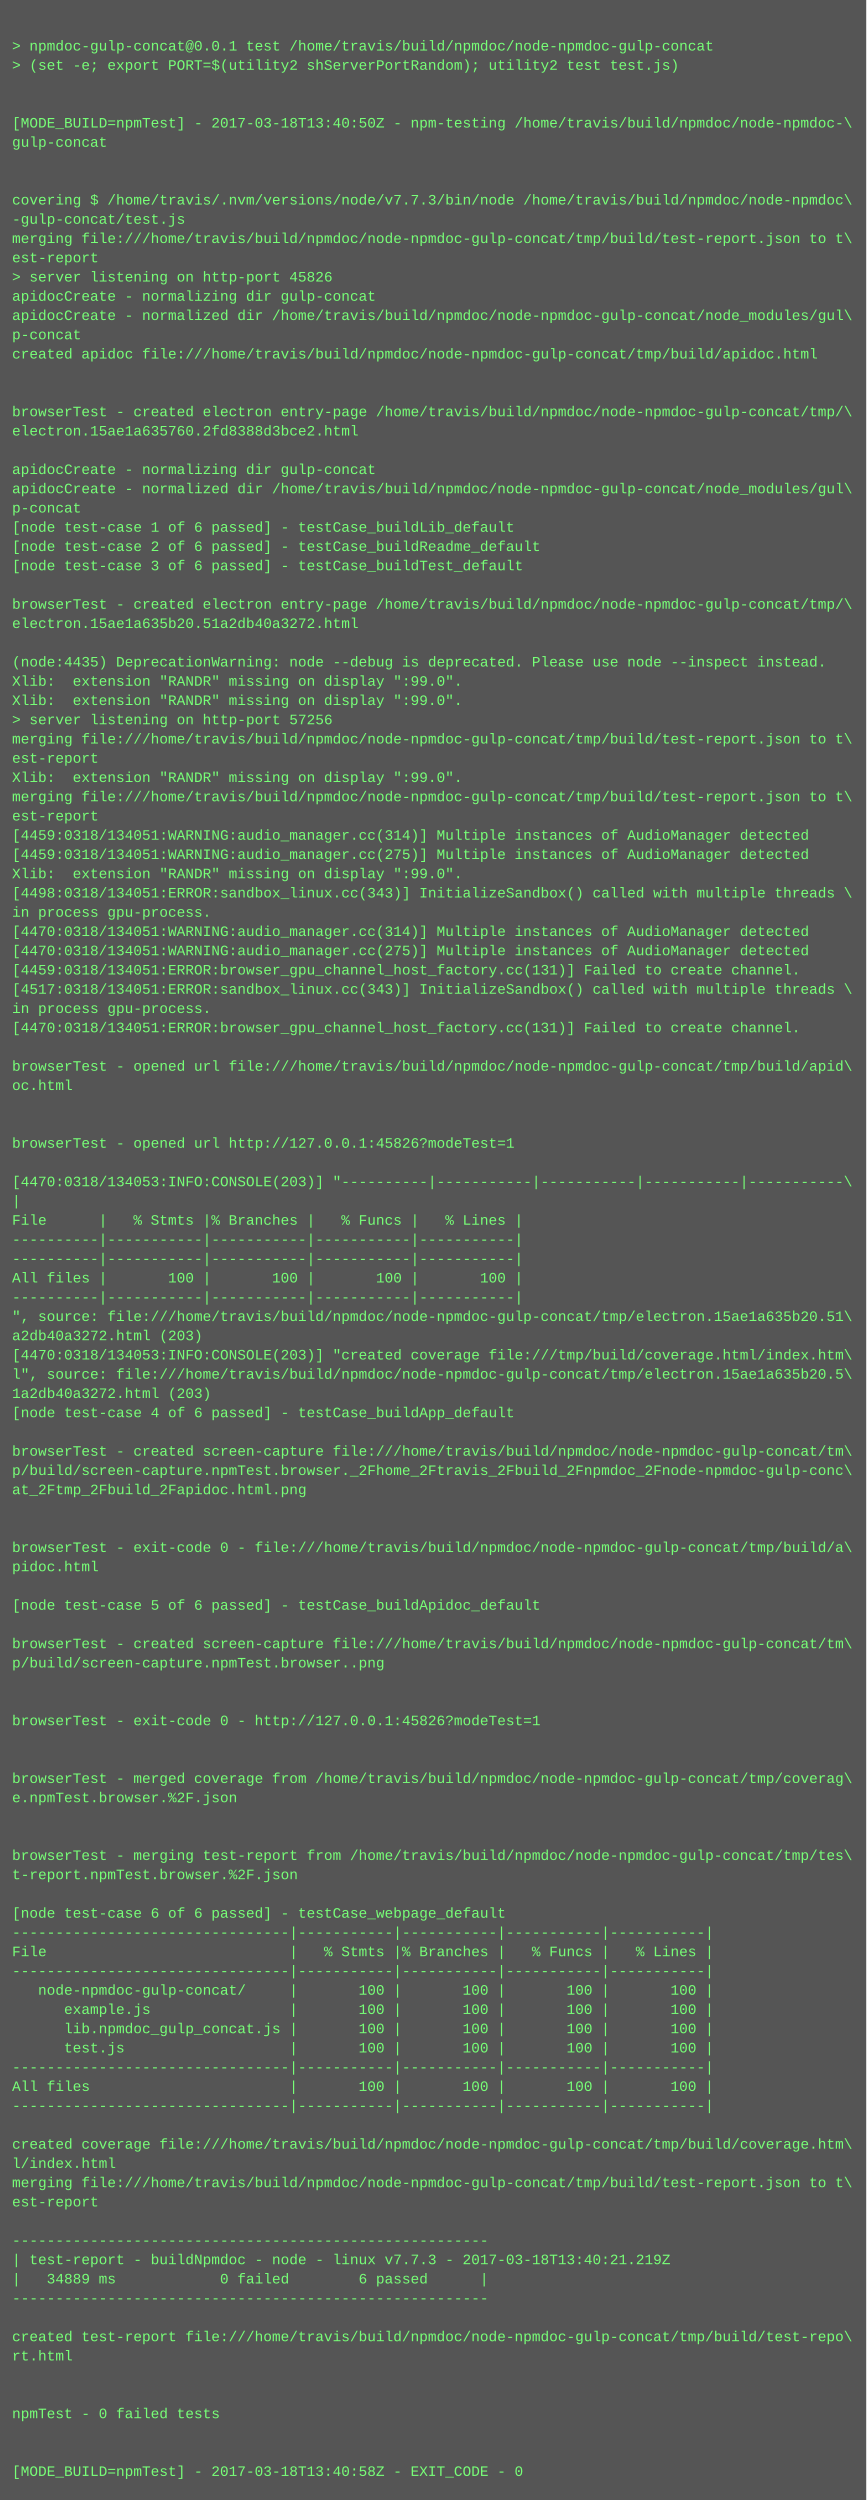
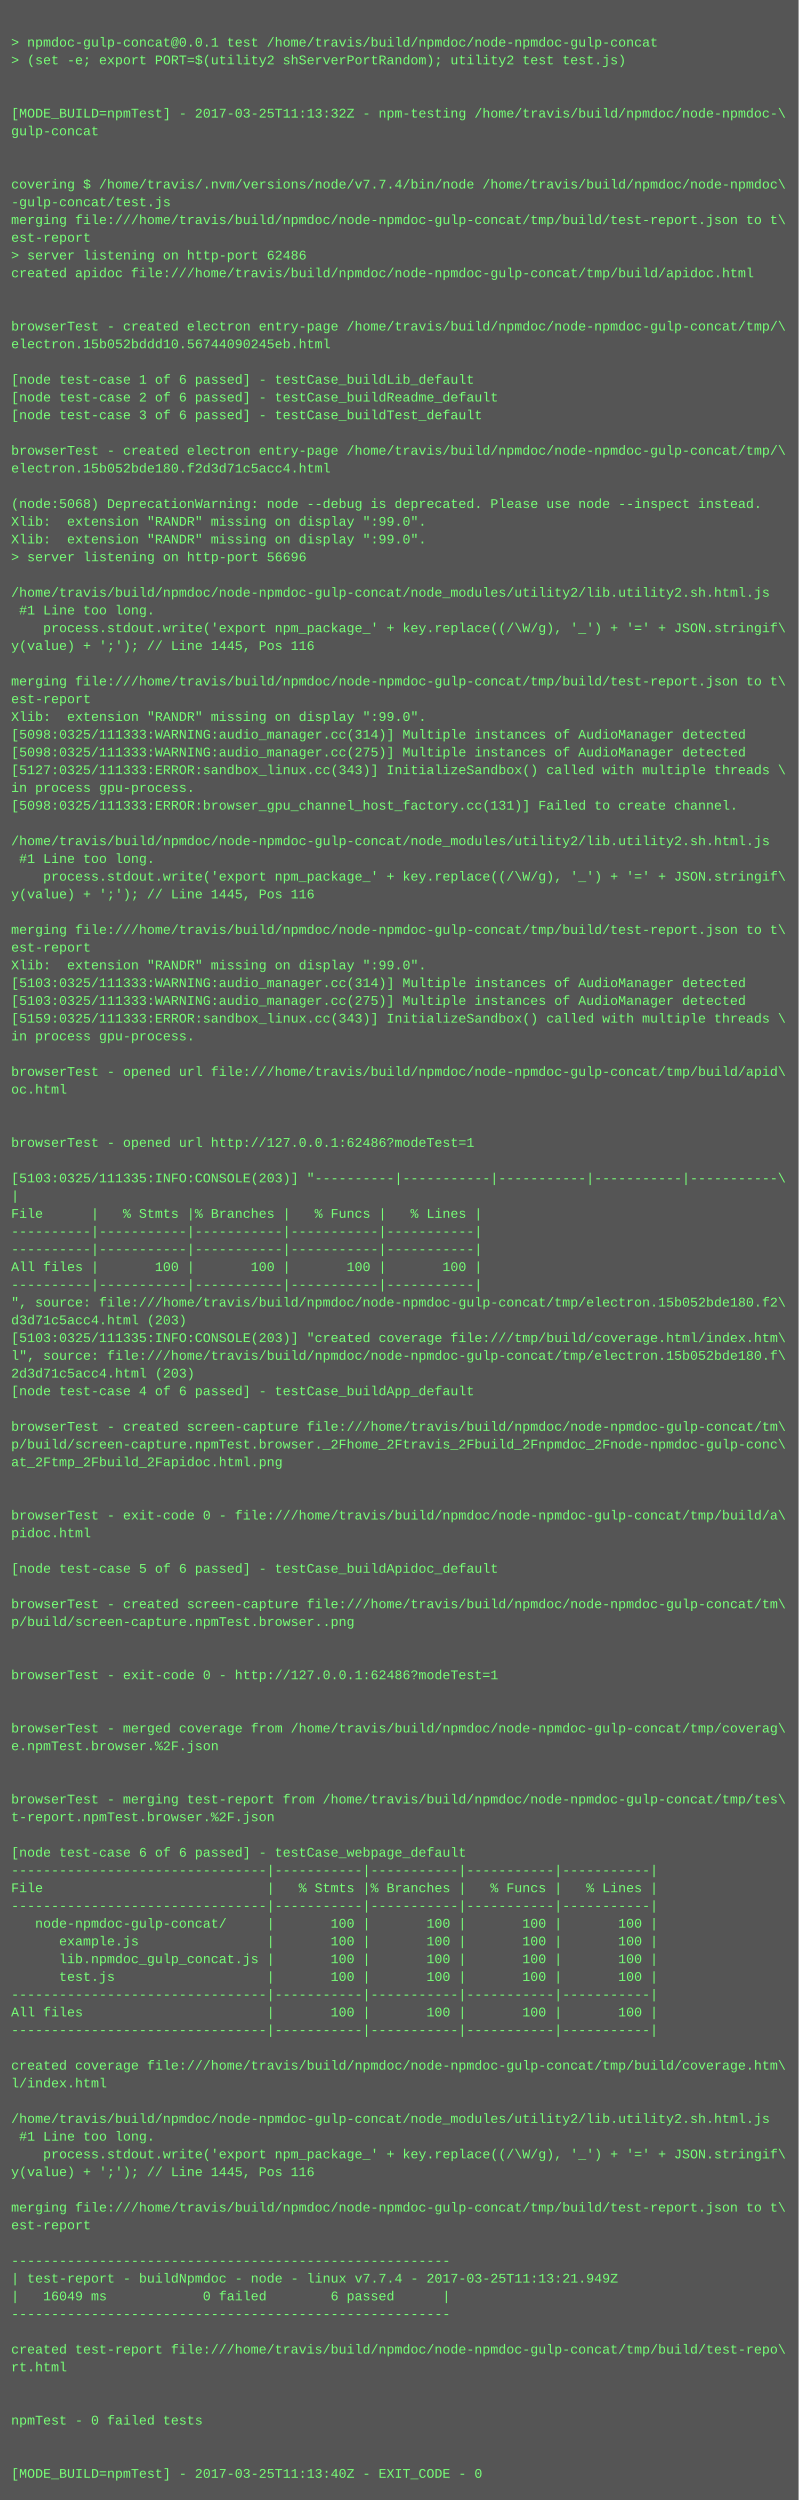
- <svg xmlns="http://www.w3.org/2000/svg" height="2078" width="720">
-   <rect height="2078" fill="#555" width="720" />
+ <svg xmlns="http://www.w3.org/2000/svg" height="2254" width="720">
+   <rect height="2254" fill="#555" width="720" />
  <text fill="#7f7" font-family="Courier New" font-size="12" xml:space="preserve">
    <tspan x="10" y="26" />
    <tspan x="10" y="42">&gt; npmdoc-gulp-concat@0.0.1 test /home/travis/build/npmdoc/node-npmdoc-gulp-concat</tspan>
    <tspan x="10" y="58">&gt; (set -e; export PORT=$(utility2 shServerPortRandom); utility2 test test.js)</tspan>
    <tspan x="10" y="74" />
    <tspan x="10" y="90" />
-     <tspan x="10" y="106">[MODE_BUILD=npmTest] - 2017-03-18T13:40:50Z - npm-testing /home/travis/build/npmdoc/node-npmdoc-\</tspan>
+     <tspan x="10" y="106">[MODE_BUILD=npmTest] - 2017-03-25T11:13:32Z - npm-testing /home/travis/build/npmdoc/node-npmdoc-\</tspan>
    <tspan x="10" y="122">gulp-concat</tspan>
    <tspan x="10" y="138" />
    <tspan x="10" y="154" />
-     <tspan x="10" y="170">covering $ /home/travis/.nvm/versions/node/v7.7.3/bin/node /home/travis/build/npmdoc/node-npmdoc\</tspan>
+     <tspan x="10" y="170">covering $ /home/travis/.nvm/versions/node/v7.7.4/bin/node /home/travis/build/npmdoc/node-npmdoc\</tspan>
    <tspan x="10" y="186">-gulp-concat/test.js</tspan>
    <tspan x="10" y="202">merging file:///home/travis/build/npmdoc/node-npmdoc-gulp-concat/tmp/build/test-report.json to t\</tspan>
    <tspan x="10" y="218">est-report</tspan>
-     <tspan x="10" y="234">&gt; server listening on http-port 45826</tspan>
-     <tspan x="10" y="250">apidocCreate - normalizing dir gulp-concat</tspan>
-     <tspan x="10" y="266">apidocCreate - normalized dir /home/travis/build/npmdoc/node-npmdoc-gulp-concat/node_modules/gul\</tspan>
-     <tspan x="10" y="282">p-concat</tspan>
-     <tspan x="10" y="298">created apidoc file:///home/travis/build/npmdoc/node-npmdoc-gulp-concat/tmp/build/apidoc.html</tspan>
-     <tspan x="10" y="314" />
+     <tspan x="10" y="234">&gt; server listening on http-port 62486</tspan>
+     <tspan x="10" y="250">created apidoc file:///home/travis/build/npmdoc/node-npmdoc-gulp-concat/tmp/build/apidoc.html</tspan>
+     <tspan x="10" y="266" />
+     <tspan x="10" y="282" />
+     <tspan x="10" y="298">browserTest - created electron entry-page /home/travis/build/npmdoc/node-npmdoc-gulp-concat/tmp/\</tspan>
+     <tspan x="10" y="314">electron.15b052bddd10.56744090245eb.html</tspan>
    <tspan x="10" y="330" />
-     <tspan x="10" y="346">browserTest - created electron entry-page /home/travis/build/npmdoc/node-npmdoc-gulp-concat/tmp/\</tspan>
-     <tspan x="10" y="362">electron.15ae1a635760.2fd8388d3bce2.html</tspan>
-     <tspan x="10" y="378" />
-     <tspan x="10" y="394">apidocCreate - normalizing dir gulp-concat</tspan>
-     <tspan x="10" y="410">apidocCreate - normalized dir /home/travis/build/npmdoc/node-npmdoc-gulp-concat/node_modules/gul\</tspan>
-     <tspan x="10" y="426">p-concat</tspan>
-     <tspan x="10" y="442">[node test-case 1 of 6 passed] - testCase_buildLib_default</tspan>
-     <tspan x="10" y="458">[node test-case 2 of 6 passed] - testCase_buildReadme_default</tspan>
-     <tspan x="10" y="474">[node test-case 3 of 6 passed] - testCase_buildTest_default</tspan>
-     <tspan x="10" y="490" />
-     <tspan x="10" y="506">browserTest - created electron entry-page /home/travis/build/npmdoc/node-npmdoc-gulp-concat/tmp/\</tspan>
-     <tspan x="10" y="522">electron.15ae1a635b20.51a2db40a3272.html</tspan>
-     <tspan x="10" y="538" />
-     <tspan x="10" y="554">(node:4435) DeprecationWarning: node --debug is deprecated. Please use node --inspect instead.</tspan>
-     <tspan x="10" y="570">Xlib:  extension "RANDR" missing on display ":99.0".</tspan>
-     <tspan x="10" y="586">Xlib:  extension "RANDR" missing on display ":99.0".</tspan>
-     <tspan x="10" y="602">&gt; server listening on http-port 57256</tspan>
+     <tspan x="10" y="346">[node test-case 1 of 6 passed] - testCase_buildLib_default</tspan>
+     <tspan x="10" y="362">[node test-case 2 of 6 passed] - testCase_buildReadme_default</tspan>
+     <tspan x="10" y="378">[node test-case 3 of 6 passed] - testCase_buildTest_default</tspan>
+     <tspan x="10" y="394" />
+     <tspan x="10" y="410">browserTest - created electron entry-page /home/travis/build/npmdoc/node-npmdoc-gulp-concat/tmp/\</tspan>
+     <tspan x="10" y="426">electron.15b052bde180.f2d3d71c5acc4.html</tspan>
+     <tspan x="10" y="442" />
+     <tspan x="10" y="458">(node:5068) DeprecationWarning: node --debug is deprecated. Please use node --inspect instead.</tspan>
+     <tspan x="10" y="474">Xlib:  extension "RANDR" missing on display ":99.0".</tspan>
+     <tspan x="10" y="490">Xlib:  extension "RANDR" missing on display ":99.0".</tspan>
+     <tspan x="10" y="506">&gt; server listening on http-port 56696</tspan>
+     <tspan x="10" y="522" />
+     <tspan x="10" y="538">/home/travis/build/npmdoc/node-npmdoc-gulp-concat/node_modules/utility2/lib.utility2.sh.html.js</tspan>
+     <tspan x="10" y="554"> #1 Line too long.</tspan>
+     <tspan x="10" y="570">    process.stdout.write('export npm_package_' + key.replace((/\W/g), '_') + '=' + JSON.stringif\</tspan>
+     <tspan x="10" y="586">y(value) + ';'); // Line 1445, Pos 116</tspan>
+     <tspan x="10" y="602" />
    <tspan x="10" y="618">merging file:///home/travis/build/npmdoc/node-npmdoc-gulp-concat/tmp/build/test-report.json to t\</tspan>
    <tspan x="10" y="634">est-report</tspan>
    <tspan x="10" y="650">Xlib:  extension "RANDR" missing on display ":99.0".</tspan>
-     <tspan x="10" y="666">merging file:///home/travis/build/npmdoc/node-npmdoc-gulp-concat/tmp/build/test-report.json to t\</tspan>
-     <tspan x="10" y="682">est-report</tspan>
-     <tspan x="10" y="698">[4459:0318/134051:WARNING:audio_manager.cc(314)] Multiple instances of AudioManager detected</tspan>
-     <tspan x="10" y="714">[4459:0318/134051:WARNING:audio_manager.cc(275)] Multiple instances of AudioManager detected</tspan>
-     <tspan x="10" y="730">Xlib:  extension "RANDR" missing on display ":99.0".</tspan>
-     <tspan x="10" y="746">[4498:0318/134051:ERROR:sandbox_linux.cc(343)] InitializeSandbox() called with multiple threads \</tspan>
-     <tspan x="10" y="762">in process gpu-process. </tspan>
-     <tspan x="10" y="778">[4470:0318/134051:WARNING:audio_manager.cc(314)] Multiple instances of AudioManager detected</tspan>
-     <tspan x="10" y="794">[4470:0318/134051:WARNING:audio_manager.cc(275)] Multiple instances of AudioManager detected</tspan>
-     <tspan x="10" y="810">[4459:0318/134051:ERROR:browser_gpu_channel_host_factory.cc(131)] Failed to create channel.</tspan>
-     <tspan x="10" y="826">[4517:0318/134051:ERROR:sandbox_linux.cc(343)] InitializeSandbox() called with multiple threads \</tspan>
-     <tspan x="10" y="842">in process gpu-process. </tspan>
-     <tspan x="10" y="858">[4470:0318/134051:ERROR:browser_gpu_channel_host_factory.cc(131)] Failed to create channel.</tspan>
-     <tspan x="10" y="874" />
-     <tspan x="10" y="890">browserTest - opened url file:///home/travis/build/npmdoc/node-npmdoc-gulp-concat/tmp/build/apid\</tspan>
-     <tspan x="10" y="906">oc.html</tspan>
-     <tspan x="10" y="922" />
-     <tspan x="10" y="938" />
-     <tspan x="10" y="954">browserTest - opened url http://127.0.0.1:45826?modeTest=1</tspan>
-     <tspan x="10" y="970" />
-     <tspan x="10" y="986">[4470:0318/134053:INFO:CONSOLE(203)] "----------|-----------|-----------|-----------|-----------\</tspan>
-     <tspan x="10" y="1002">|</tspan>
-     <tspan x="10" y="1018">File      |   % Stmts |% Branches |   % Funcs |   % Lines |</tspan>
-     <tspan x="10" y="1034">----------|-----------|-----------|-----------|-----------|</tspan>
-     <tspan x="10" y="1050">----------|-----------|-----------|-----------|-----------|</tspan>
-     <tspan x="10" y="1066">All files |       100 |       100 |       100 |       100 |</tspan>
-     <tspan x="10" y="1082">----------|-----------|-----------|-----------|-----------|</tspan>
-     <tspan x="10" y="1098">", source: file:///home/travis/build/npmdoc/node-npmdoc-gulp-concat/tmp/electron.15ae1a635b20.51\</tspan>
-     <tspan x="10" y="1114">a2db40a3272.html (203)</tspan>
-     <tspan x="10" y="1130">[4470:0318/134053:INFO:CONSOLE(203)] "created coverage file:///tmp/build/coverage.html/index.htm\</tspan>
-     <tspan x="10" y="1146">l", source: file:///home/travis/build/npmdoc/node-npmdoc-gulp-concat/tmp/electron.15ae1a635b20.5\</tspan>
-     <tspan x="10" y="1162">1a2db40a3272.html (203)</tspan>
-     <tspan x="10" y="1178">[node test-case 4 of 6 passed] - testCase_buildApp_default</tspan>
-     <tspan x="10" y="1194" />
-     <tspan x="10" y="1210">browserTest - created screen-capture file:///home/travis/build/npmdoc/node-npmdoc-gulp-concat/tm\</tspan>
-     <tspan x="10" y="1226">p/build/screen-capture.npmTest.browser._2Fhome_2Ftravis_2Fbuild_2Fnpmdoc_2Fnode-npmdoc-gulp-conc\</tspan>
-     <tspan x="10" y="1242">at_2Ftmp_2Fbuild_2Fapidoc.html.png</tspan>
-     <tspan x="10" y="1258" />
+     <tspan x="10" y="666">[5098:0325/111333:WARNING:audio_manager.cc(314)] Multiple instances of AudioManager detected</tspan>
+     <tspan x="10" y="682">[5098:0325/111333:WARNING:audio_manager.cc(275)] Multiple instances of AudioManager detected</tspan>
+     <tspan x="10" y="698">[5127:0325/111333:ERROR:sandbox_linux.cc(343)] InitializeSandbox() called with multiple threads \</tspan>
+     <tspan x="10" y="714">in process gpu-process. </tspan>
+     <tspan x="10" y="730">[5098:0325/111333:ERROR:browser_gpu_channel_host_factory.cc(131)] Failed to create channel.</tspan>
+     <tspan x="10" y="746" />
+     <tspan x="10" y="762">/home/travis/build/npmdoc/node-npmdoc-gulp-concat/node_modules/utility2/lib.utility2.sh.html.js</tspan>
+     <tspan x="10" y="778"> #1 Line too long.</tspan>
+     <tspan x="10" y="794">    process.stdout.write('export npm_package_' + key.replace((/\W/g), '_') + '=' + JSON.stringif\</tspan>
+     <tspan x="10" y="810">y(value) + ';'); // Line 1445, Pos 116</tspan>
+     <tspan x="10" y="826" />
+     <tspan x="10" y="842">merging file:///home/travis/build/npmdoc/node-npmdoc-gulp-concat/tmp/build/test-report.json to t\</tspan>
+     <tspan x="10" y="858">est-report</tspan>
+     <tspan x="10" y="874">Xlib:  extension "RANDR" missing on display ":99.0".</tspan>
+     <tspan x="10" y="890">[5103:0325/111333:WARNING:audio_manager.cc(314)] Multiple instances of AudioManager detected</tspan>
+     <tspan x="10" y="906">[5103:0325/111333:WARNING:audio_manager.cc(275)] Multiple instances of AudioManager detected</tspan>
+     <tspan x="10" y="922">[5159:0325/111333:ERROR:sandbox_linux.cc(343)] InitializeSandbox() called with multiple threads \</tspan>
+     <tspan x="10" y="938">in process gpu-process. </tspan>
+     <tspan x="10" y="954" />
+     <tspan x="10" y="970">browserTest - opened url file:///home/travis/build/npmdoc/node-npmdoc-gulp-concat/tmp/build/apid\</tspan>
+     <tspan x="10" y="986">oc.html</tspan>
+     <tspan x="10" y="1002" />
+     <tspan x="10" y="1018" />
+     <tspan x="10" y="1034">browserTest - opened url http://127.0.0.1:62486?modeTest=1</tspan>
+     <tspan x="10" y="1050" />
+     <tspan x="10" y="1066">[5103:0325/111335:INFO:CONSOLE(203)] "----------|-----------|-----------|-----------|-----------\</tspan>
+     <tspan x="10" y="1082">|</tspan>
+     <tspan x="10" y="1098">File      |   % Stmts |% Branches |   % Funcs |   % Lines |</tspan>
+     <tspan x="10" y="1114">----------|-----------|-----------|-----------|-----------|</tspan>
+     <tspan x="10" y="1130">----------|-----------|-----------|-----------|-----------|</tspan>
+     <tspan x="10" y="1146">All files |       100 |       100 |       100 |       100 |</tspan>
+     <tspan x="10" y="1162">----------|-----------|-----------|-----------|-----------|</tspan>
+     <tspan x="10" y="1178">", source: file:///home/travis/build/npmdoc/node-npmdoc-gulp-concat/tmp/electron.15b052bde180.f2\</tspan>
+     <tspan x="10" y="1194">d3d71c5acc4.html (203)</tspan>
+     <tspan x="10" y="1210">[5103:0325/111335:INFO:CONSOLE(203)] "created coverage file:///tmp/build/coverage.html/index.htm\</tspan>
+     <tspan x="10" y="1226">l", source: file:///home/travis/build/npmdoc/node-npmdoc-gulp-concat/tmp/electron.15b052bde180.f\</tspan>
+     <tspan x="10" y="1242">2d3d71c5acc4.html (203)</tspan>
+     <tspan x="10" y="1258">[node test-case 4 of 6 passed] - testCase_buildApp_default</tspan>
    <tspan x="10" y="1274" />
-     <tspan x="10" y="1290">browserTest - exit-code 0 - file:///home/travis/build/npmdoc/node-npmdoc-gulp-concat/tmp/build/a\</tspan>
-     <tspan x="10" y="1306">pidoc.html</tspan>
-     <tspan x="10" y="1322" />
-     <tspan x="10" y="1338">[node test-case 5 of 6 passed] - testCase_buildApidoc_default</tspan>
+     <tspan x="10" y="1290">browserTest - created screen-capture file:///home/travis/build/npmdoc/node-npmdoc-gulp-concat/tm\</tspan>
+     <tspan x="10" y="1306">p/build/screen-capture.npmTest.browser._2Fhome_2Ftravis_2Fbuild_2Fnpmdoc_2Fnode-npmdoc-gulp-conc\</tspan>
+     <tspan x="10" y="1322">at_2Ftmp_2Fbuild_2Fapidoc.html.png</tspan>
+     <tspan x="10" y="1338" />
    <tspan x="10" y="1354" />
-     <tspan x="10" y="1370">browserTest - created screen-capture file:///home/travis/build/npmdoc/node-npmdoc-gulp-concat/tm\</tspan>
-     <tspan x="10" y="1386">p/build/screen-capture.npmTest.browser..png</tspan>
+     <tspan x="10" y="1370">browserTest - exit-code 0 - file:///home/travis/build/npmdoc/node-npmdoc-gulp-concat/tmp/build/a\</tspan>
+     <tspan x="10" y="1386">pidoc.html</tspan>
    <tspan x="10" y="1402" />
-     <tspan x="10" y="1418" />
-     <tspan x="10" y="1434">browserTest - exit-code 0 - http://127.0.0.1:45826?modeTest=1</tspan>
-     <tspan x="10" y="1450" />
-     <tspan x="10" y="1466" />
-     <tspan x="10" y="1482">browserTest - merged coverage from /home/travis/build/npmdoc/node-npmdoc-gulp-concat/tmp/coverag\</tspan>
-     <tspan x="10" y="1498">e.npmTest.browser.%2F.json</tspan>
-     <tspan x="10" y="1514" />
+     <tspan x="10" y="1418">[node test-case 5 of 6 passed] - testCase_buildApidoc_default</tspan>
+     <tspan x="10" y="1434" />
+     <tspan x="10" y="1450">browserTest - created screen-capture file:///home/travis/build/npmdoc/node-npmdoc-gulp-concat/tm\</tspan>
+     <tspan x="10" y="1466">p/build/screen-capture.npmTest.browser..png</tspan>
+     <tspan x="10" y="1482" />
+     <tspan x="10" y="1498" />
+     <tspan x="10" y="1514">browserTest - exit-code 0 - http://127.0.0.1:62486?modeTest=1</tspan>
    <tspan x="10" y="1530" />
-     <tspan x="10" y="1546">browserTest - merging test-report from /home/travis/build/npmdoc/node-npmdoc-gulp-concat/tmp/tes\</tspan>
-     <tspan x="10" y="1562">t-report.npmTest.browser.%2F.json</tspan>
-     <tspan x="10" y="1578" />
-     <tspan x="10" y="1594">[node test-case 6 of 6 passed] - testCase_webpage_default</tspan>
-     <tspan x="10" y="1610">--------------------------------|-----------|-----------|-----------|-----------|</tspan>
-     <tspan x="10" y="1626">File                            |   % Stmts |% Branches |   % Funcs |   % Lines |</tspan>
-     <tspan x="10" y="1642">--------------------------------|-----------|-----------|-----------|-----------|</tspan>
-     <tspan x="10" y="1658">   node-npmdoc-gulp-concat/     |       100 |       100 |       100 |       100 |</tspan>
-     <tspan x="10" y="1674">      example.js                |       100 |       100 |       100 |       100 |</tspan>
-     <tspan x="10" y="1690">      lib.npmdoc_gulp_concat.js |       100 |       100 |       100 |       100 |</tspan>
-     <tspan x="10" y="1706">      test.js                   |       100 |       100 |       100 |       100 |</tspan>
+     <tspan x="10" y="1546" />
+     <tspan x="10" y="1562">browserTest - merged coverage from /home/travis/build/npmdoc/node-npmdoc-gulp-concat/tmp/coverag\</tspan>
+     <tspan x="10" y="1578">e.npmTest.browser.%2F.json</tspan>
+     <tspan x="10" y="1594" />
+     <tspan x="10" y="1610" />
+     <tspan x="10" y="1626">browserTest - merging test-report from /home/travis/build/npmdoc/node-npmdoc-gulp-concat/tmp/tes\</tspan>
+     <tspan x="10" y="1642">t-report.npmTest.browser.%2F.json</tspan>
+     <tspan x="10" y="1658" />
+     <tspan x="10" y="1674">[node test-case 6 of 6 passed] - testCase_webpage_default</tspan>
+     <tspan x="10" y="1690">--------------------------------|-----------|-----------|-----------|-----------|</tspan>
+     <tspan x="10" y="1706">File                            |   % Stmts |% Branches |   % Funcs |   % Lines |</tspan>
    <tspan x="10" y="1722">--------------------------------|-----------|-----------|-----------|-----------|</tspan>
-     <tspan x="10" y="1738">All files                       |       100 |       100 |       100 |       100 |</tspan>
-     <tspan x="10" y="1754">--------------------------------|-----------|-----------|-----------|-----------|</tspan>
-     <tspan x="10" y="1770" />
-     <tspan x="10" y="1786">created coverage file:///home/travis/build/npmdoc/node-npmdoc-gulp-concat/tmp/build/coverage.htm\</tspan>
-     <tspan x="10" y="1802">l/index.html</tspan>
-     <tspan x="10" y="1818">merging file:///home/travis/build/npmdoc/node-npmdoc-gulp-concat/tmp/build/test-report.json to t\</tspan>
-     <tspan x="10" y="1834">est-report</tspan>
+     <tspan x="10" y="1738">   node-npmdoc-gulp-concat/     |       100 |       100 |       100 |       100 |</tspan>
+     <tspan x="10" y="1754">      example.js                |       100 |       100 |       100 |       100 |</tspan>
+     <tspan x="10" y="1770">      lib.npmdoc_gulp_concat.js |       100 |       100 |       100 |       100 |</tspan>
+     <tspan x="10" y="1786">      test.js                   |       100 |       100 |       100 |       100 |</tspan>
+     <tspan x="10" y="1802">--------------------------------|-----------|-----------|-----------|-----------|</tspan>
+     <tspan x="10" y="1818">All files                       |       100 |       100 |       100 |       100 |</tspan>
+     <tspan x="10" y="1834">--------------------------------|-----------|-----------|-----------|-----------|</tspan>
    <tspan x="10" y="1850" />
-     <tspan x="10" y="1866">-------------------------------------------------------</tspan>
-     <tspan x="10" y="1882">| test-report - buildNpmdoc - node - linux v7.7.3 - 2017-03-18T13:40:21.219Z</tspan>
-     <tspan x="10" y="1898">|   34889 ms            0 failed        6 passed      |</tspan>
-     <tspan x="10" y="1914">-------------------------------------------------------</tspan>
-     <tspan x="10" y="1930" />
-     <tspan x="10" y="1946">created test-report file:///home/travis/build/npmdoc/node-npmdoc-gulp-concat/tmp/build/test-repo\</tspan>
-     <tspan x="10" y="1962">rt.html</tspan>
+     <tspan x="10" y="1866">created coverage file:///home/travis/build/npmdoc/node-npmdoc-gulp-concat/tmp/build/coverage.htm\</tspan>
+     <tspan x="10" y="1882">l/index.html</tspan>
+     <tspan x="10" y="1898" />
+     <tspan x="10" y="1914">/home/travis/build/npmdoc/node-npmdoc-gulp-concat/node_modules/utility2/lib.utility2.sh.html.js</tspan>
+     <tspan x="10" y="1930"> #1 Line too long.</tspan>
+     <tspan x="10" y="1946">    process.stdout.write('export npm_package_' + key.replace((/\W/g), '_') + '=' + JSON.stringif\</tspan>
+     <tspan x="10" y="1962">y(value) + ';'); // Line 1445, Pos 116</tspan>
    <tspan x="10" y="1978" />
-     <tspan x="10" y="1994" />
-     <tspan x="10" y="2010">npmTest - 0 failed tests</tspan>
+     <tspan x="10" y="1994">merging file:///home/travis/build/npmdoc/node-npmdoc-gulp-concat/tmp/build/test-report.json to t\</tspan>
+     <tspan x="10" y="2010">est-report</tspan>
    <tspan x="10" y="2026" />
-     <tspan x="10" y="2042" />
-     <tspan x="10" y="2058">[MODE_BUILD=npmTest] - 2017-03-18T13:40:58Z - EXIT_CODE - 0</tspan>
+     <tspan x="10" y="2042">-------------------------------------------------------</tspan>
+     <tspan x="10" y="2058">| test-report - buildNpmdoc - node - linux v7.7.4 - 2017-03-25T11:13:21.949Z</tspan>
+     <tspan x="10" y="2074">|   16049 ms            0 failed        6 passed      |</tspan>
+     <tspan x="10" y="2090">-------------------------------------------------------</tspan>
+     <tspan x="10" y="2106" />
+     <tspan x="10" y="2122">created test-report file:///home/travis/build/npmdoc/node-npmdoc-gulp-concat/tmp/build/test-repo\</tspan>
+     <tspan x="10" y="2138">rt.html</tspan>
+     <tspan x="10" y="2154" />
+     <tspan x="10" y="2170" />
+     <tspan x="10" y="2186">npmTest - 0 failed tests</tspan>
+     <tspan x="10" y="2202" />
+     <tspan x="10" y="2218" />
+     <tspan x="10" y="2234">[MODE_BUILD=npmTest] - 2017-03-25T11:13:40Z - EXIT_CODE - 0</tspan>
  </text>
</svg>
